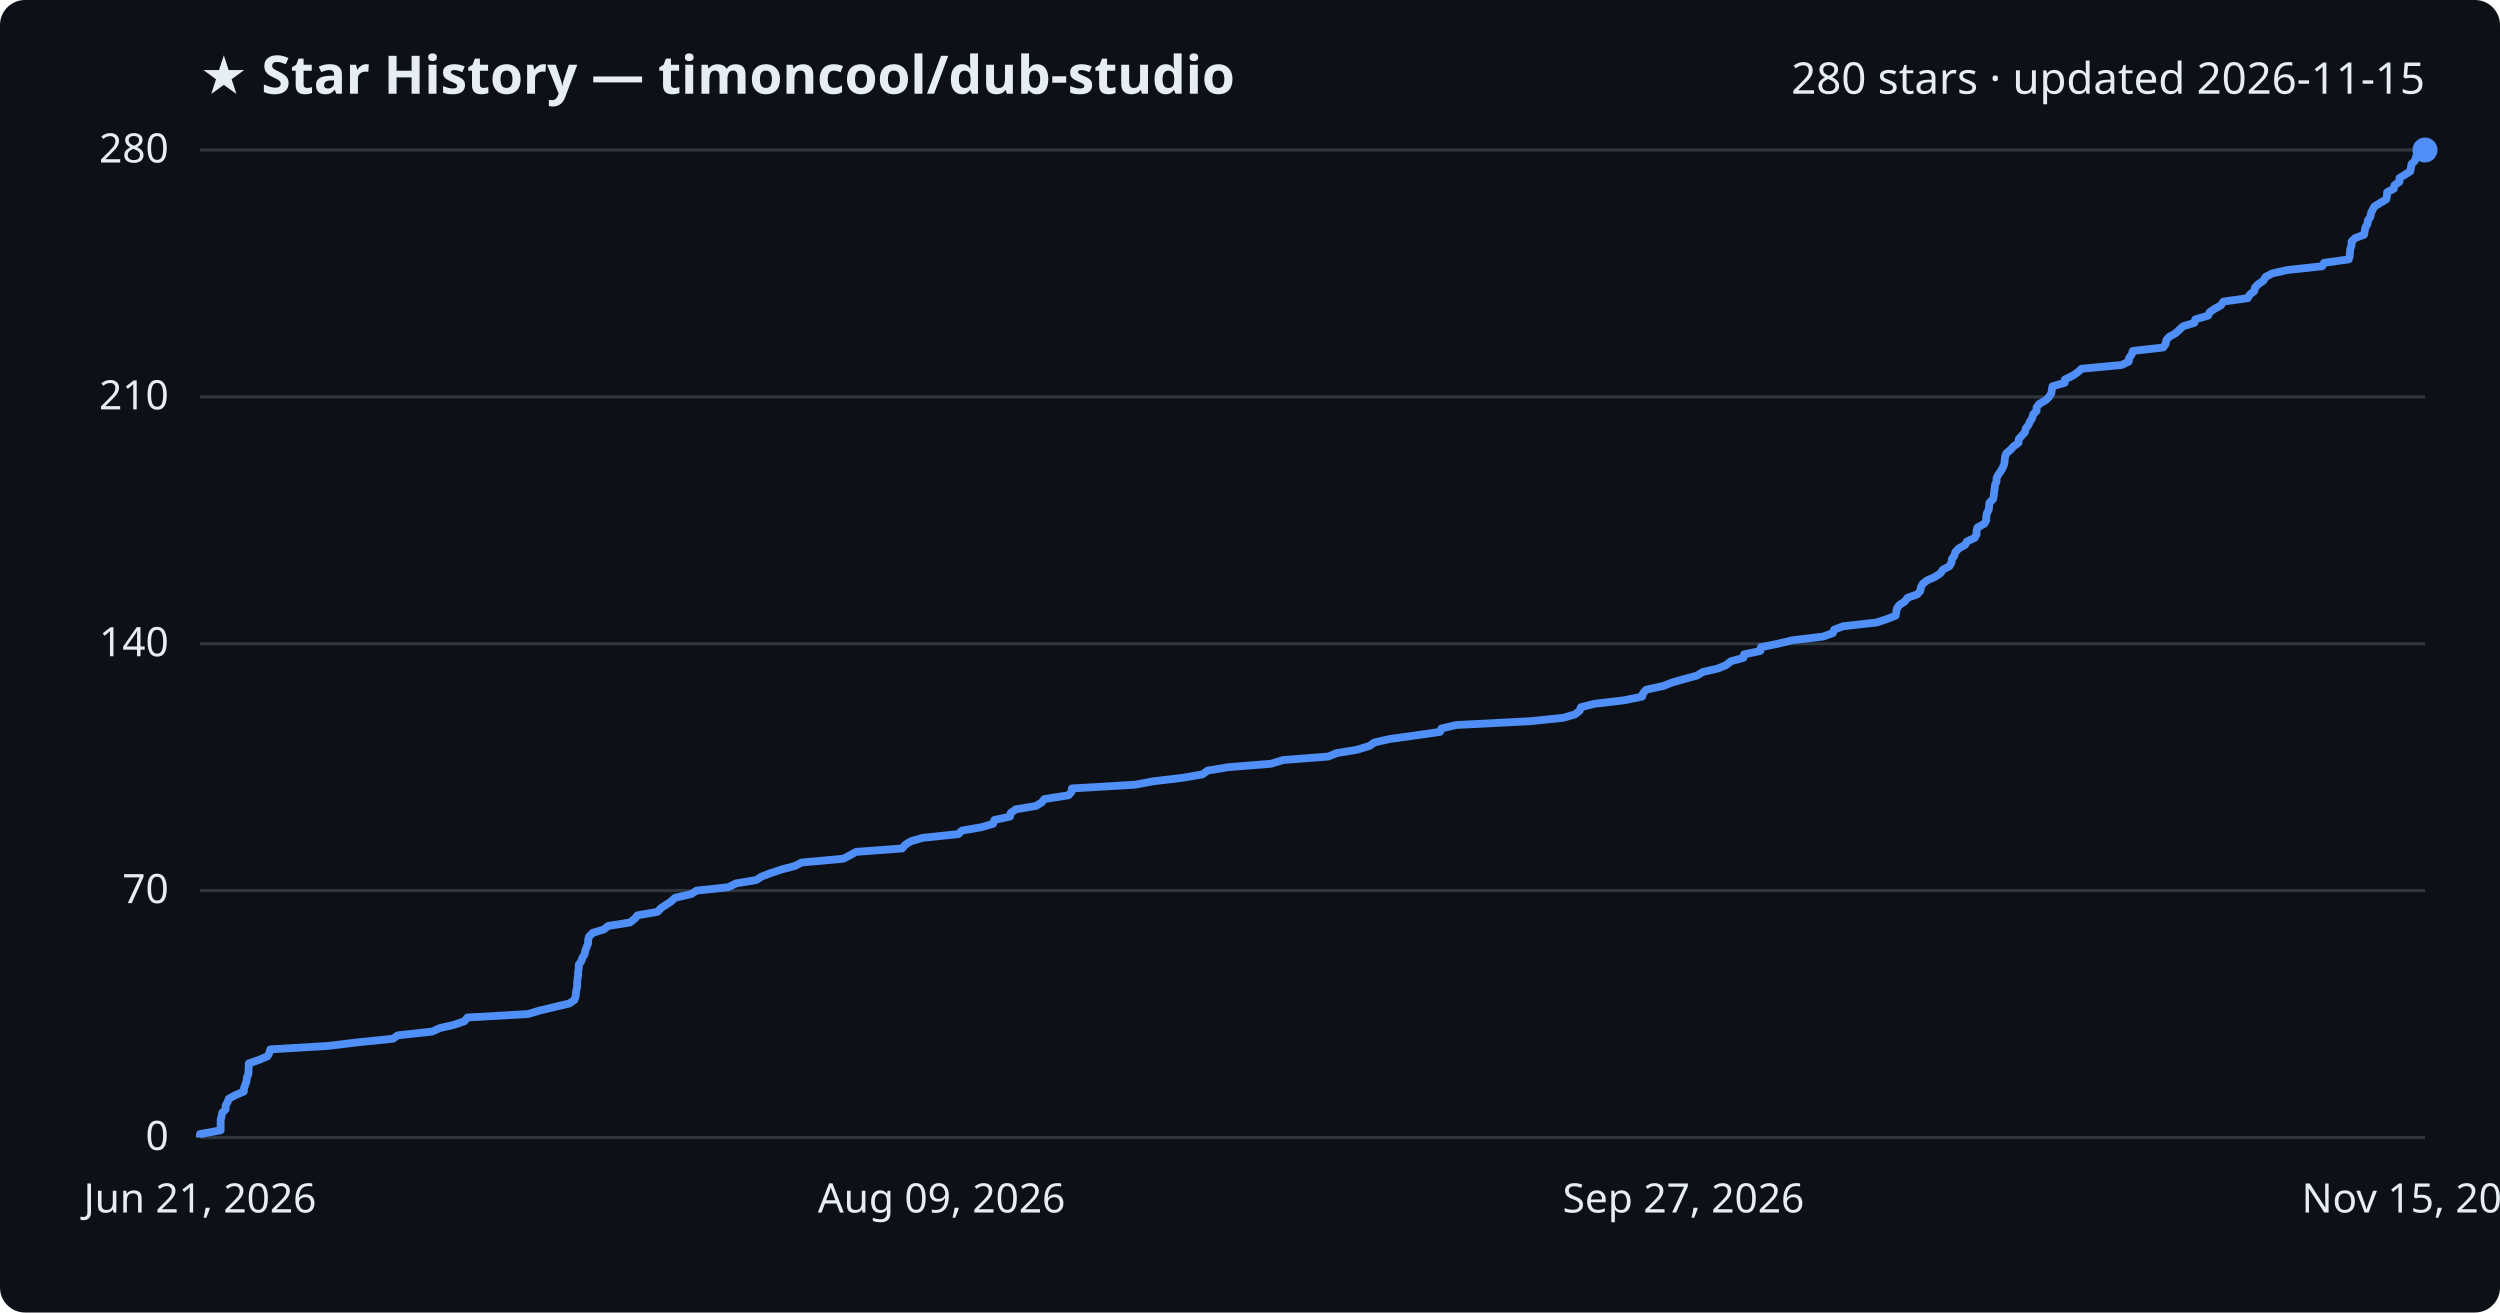
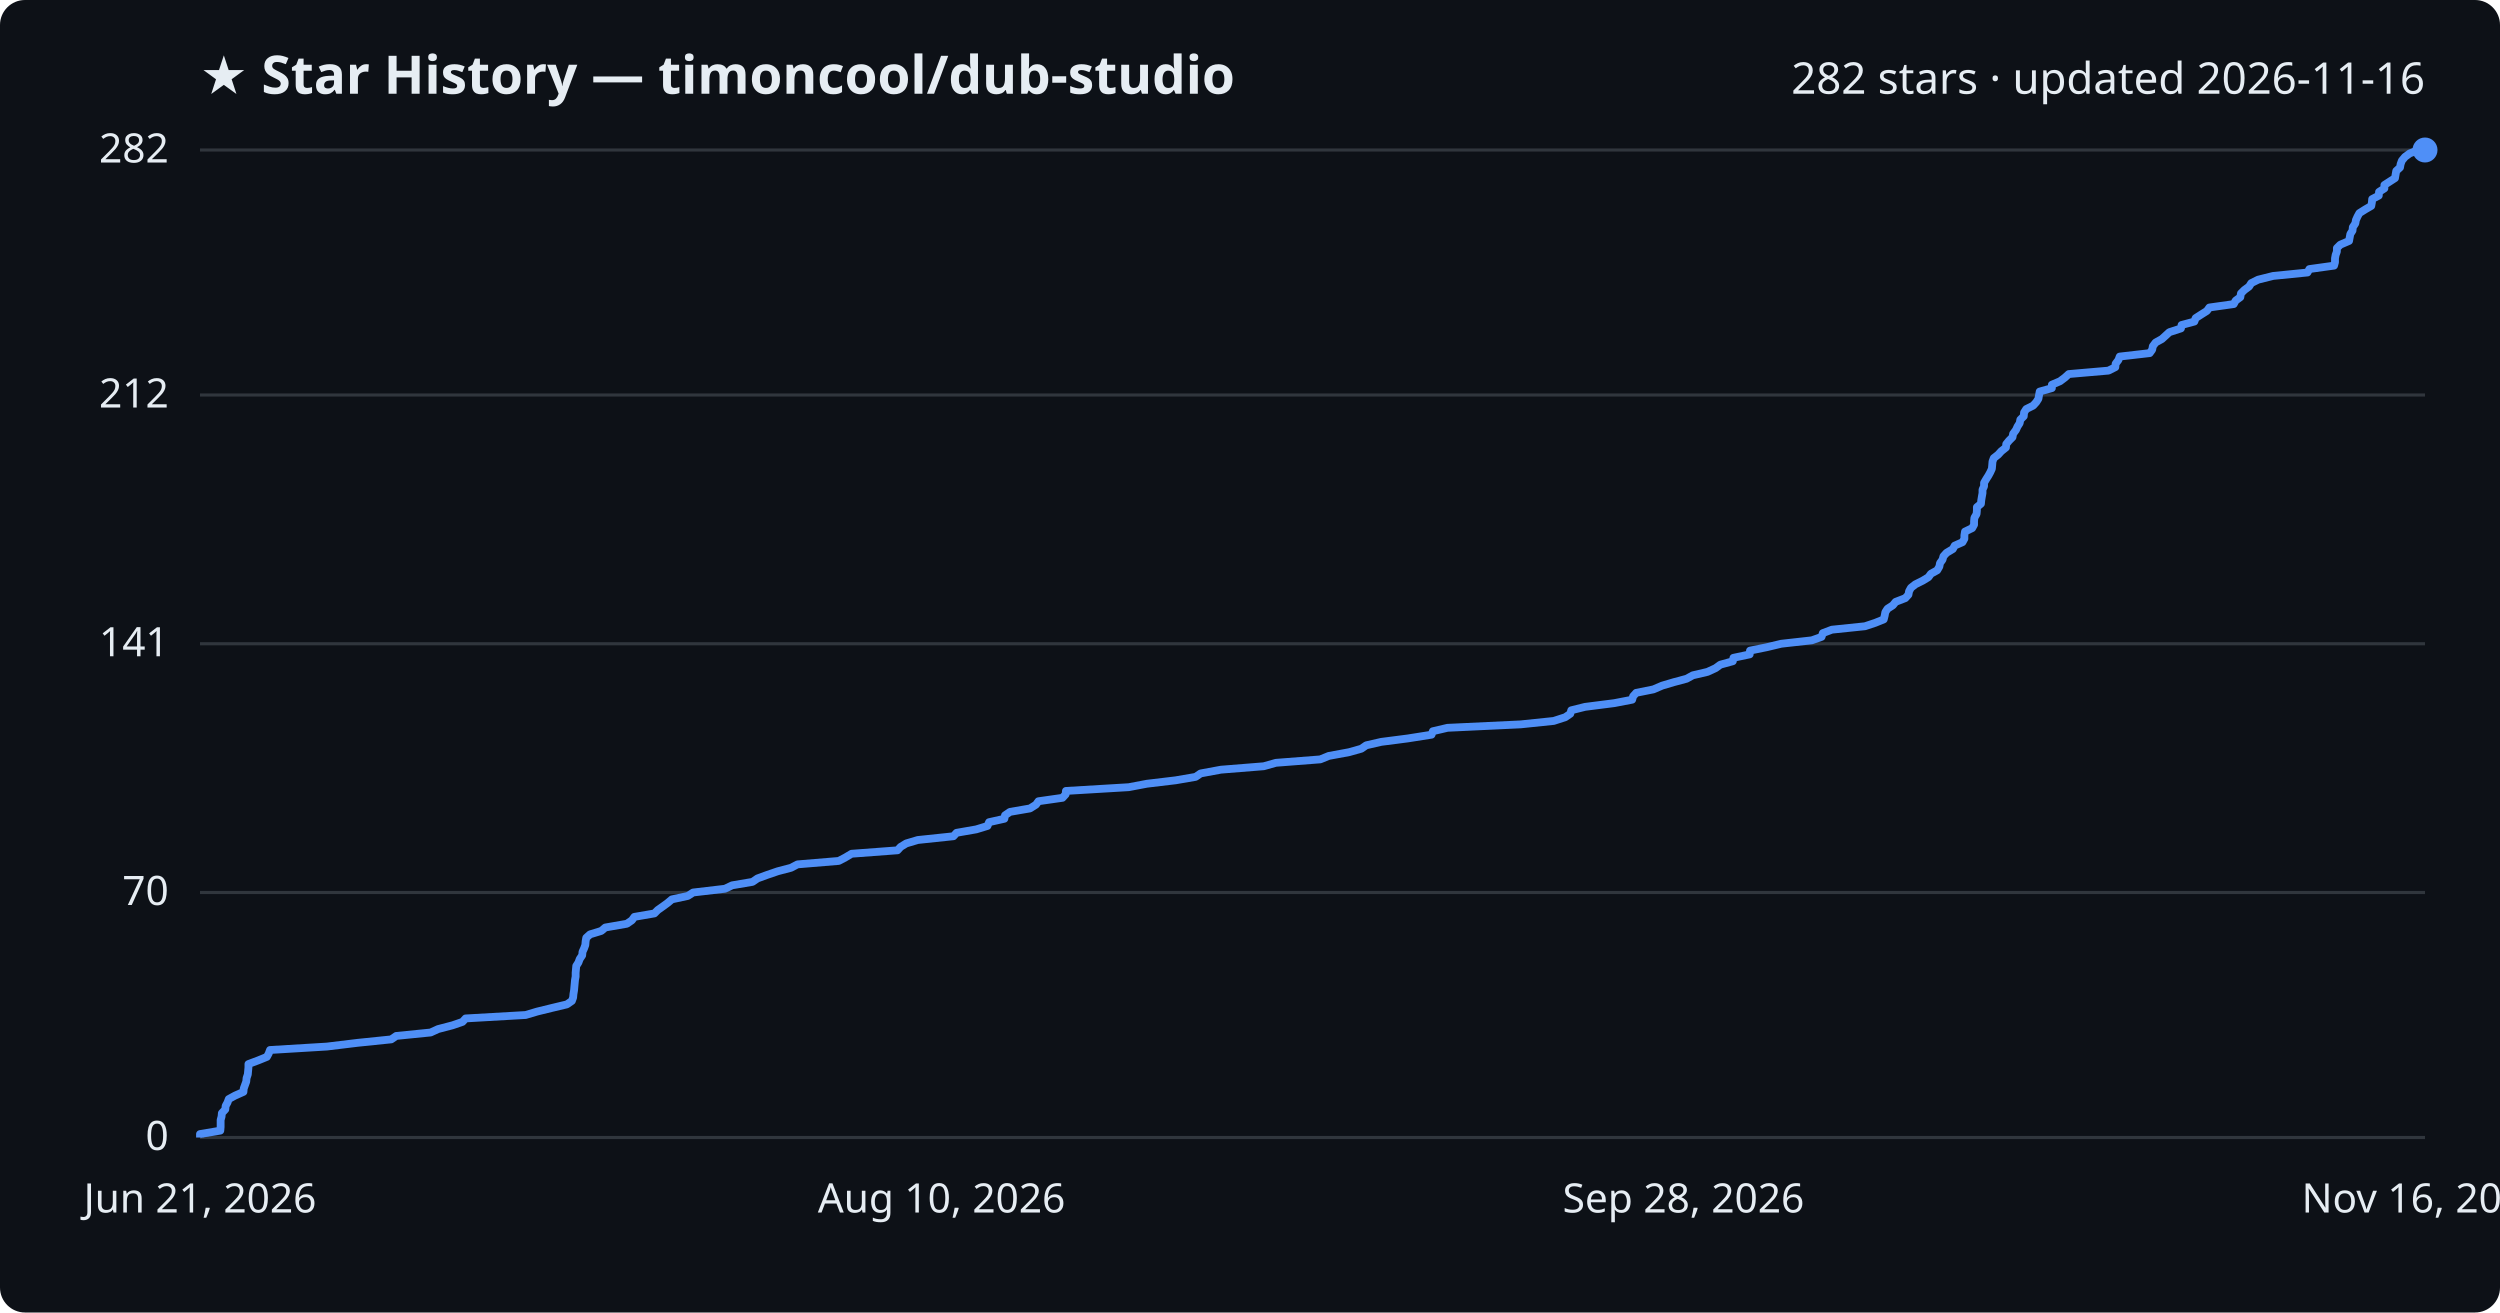
<svg xmlns="http://www.w3.org/2000/svg" viewBox="0 0 800 420" font-family="Segoe UI, sans-serif">
  <rect width="800" height="420" fill="#0d1117" rx="8" />
  <text x="64" y="30" fill="#e6edf3" font-size="17" font-weight="700">★ Star History — timoncool/dub-studio</text>
-   <text x="776" y="30" fill="#e6edf3" font-size="14" text-anchor="end">280 stars · updated 2026-11-15</text>
+   <text x="776" y="30" fill="#e6edf3" font-size="14" text-anchor="end">282 stars · updated 2026-11-16</text>
  <line x1="64" y1="364.0" x2="776" y2="364.0" stroke="#30363d" stroke-width="1" />
  <text x="54" y="368.0" fill="#e6edf3" font-size="13" text-anchor="end">0</text>
-   <line x1="64" y1="285.0" x2="776" y2="285.0" stroke="#30363d" stroke-width="1" />
-   <text x="54" y="289.0" fill="#e6edf3" font-size="13" text-anchor="end">70</text>
+   <line x1="64" y1="285.6" x2="776" y2="285.6" stroke="#30363d" stroke-width="1" />
+   <text x="54" y="289.6" fill="#e6edf3" font-size="13" text-anchor="end">70</text>
  <line x1="64" y1="206.0" x2="776" y2="206.0" stroke="#30363d" stroke-width="1" />
-   <text x="54" y="210.0" fill="#e6edf3" font-size="13" text-anchor="end">140</text>
-   <line x1="64" y1="127.0" x2="776" y2="127.0" stroke="#30363d" stroke-width="1" />
-   <text x="54" y="131.0" fill="#e6edf3" font-size="13" text-anchor="end">210</text>
+   <text x="54" y="210.0" fill="#e6edf3" font-size="13" text-anchor="end">141</text>
+   <line x1="64" y1="126.4" x2="776" y2="126.4" stroke="#30363d" stroke-width="1" />
+   <text x="54" y="130.4" fill="#e6edf3" font-size="13" text-anchor="end">212</text>
  <line x1="64" y1="48.0" x2="776" y2="48.0" stroke="#30363d" stroke-width="1" />
-   <text x="54" y="52.0" fill="#e6edf3" font-size="13" text-anchor="end">280</text>
-   <path d="M64.0,364.0 L64.0,362.9 L70.6,361.7 L70.6,360.6 L70.6,359.5 L70.6,358.4 L70.9,357.2 L71.1,356.1 L72.2,355.0 L72.2,353.8 L72.8,352.7 L73.2,351.6 L75.2,350.5 L78.0,349.3 L78.1,348.2 L78.5,347.1 L78.9,345.9 L79.0,344.8 L79.5,343.7 L79.5,342.6 L79.6,341.4 L79.6,340.3 L82.8,339.2 L85.6,338.0 L86.2,336.9 L86.5,335.8 L104.9,334.7 L114.9,333.5 L125.7,332.4 L127.3,331.3 L138.3,330.1 L140.7,329.0 L145.4,327.9 L148.6,326.8 L149.6,325.6 L168.9,324.5 L172.6,323.4 L177.6,322.2 L182.2,321.1 L183.8,320.0 L184.2,318.9 L184.3,317.7 L184.5,316.6 L184.7,315.5 L184.7,314.3 L184.8,313.2 L185.0,312.1 L185.0,311.0 L185.2,309.8 L185.2,308.7 L186.0,307.6 L186.4,306.4 L187.1,305.3 L187.3,304.2 L187.7,303.1 L188.2,301.9 L188.2,300.8 L188.5,299.7 L189.7,298.5 L193.3,297.4 L194.6,296.3 L201.6,295.2 L203.1,294.0 L204.0,292.9 L210.4,291.8 L211.5,290.6 L213.2,289.5 L214.8,288.4 L216.0,287.3 L221.2,286.1 L222.9,285.0 L233.1,283.9 L235.5,282.7 L242.0,281.6 L243.7,280.5 L246.6,279.4 L250.2,278.2 L254.4,277.1 L256.5,276.0 L269.8,274.8 L272.0,273.7 L273.9,272.6 L288.7,271.5 L289.7,270.3 L291.5,269.2 L295.3,268.1 L306.7,266.9 L307.8,265.8 L314.1,264.7 L317.8,263.6 L318.2,262.4 L323.2,261.3 L323.4,260.2 L325.0,259.0 L331.5,257.9 L333.3,256.8 L334.2,255.7 L341.9,254.5 L342.9,253.4 L343.0,252.3 L363.3,251.1 L369.1,250.0 L378.4,248.9 L384.8,247.8 L386.4,246.6 L393.0,245.5 L406.7,244.4 L410.6,243.2 L425.0,242.1 L427.7,241.0 L434.3,239.9 L438.2,238.7 L439.8,237.6 L444.6,236.5 L453.2,235.3 L460.8,234.2 L461.3,233.1 L466.0,232.0 L489.5,230.8 L500.2,229.7 L504.0,228.6 L505.5,227.4 L505.9,226.3 L510.3,225.2 L519.7,224.1 L525.5,222.9 L525.8,221.8 L526.8,220.7 L532.3,219.5 L535.1,218.4 L538.9,217.3 L543.0,216.2 L545.0,215.0 L549.8,213.9 L552.4,212.8 L553.9,211.6 L557.9,210.5 L558.1,209.4 L563.3,208.3 L563.5,207.1 L568.9,206.0 L573.5,204.9 L583.4,203.7 L586.5,202.6 L586.9,201.5 L589.8,200.4 L600.5,199.2 L603.8,198.1 L606.6,197.0 L606.8,195.8 L607.0,194.7 L607.8,193.6 L609.5,192.5 L610.4,191.3 L613.5,190.2 L614.5,189.1 L614.7,187.9 L615.3,186.8 L616.7,185.7 L619.2,184.6 L621.0,183.4 L621.7,182.3 L623.8,181.2 L624.5,180.0 L624.6,178.9 L625.4,177.8 L625.7,176.7 L626.8,175.5 L628.8,174.4 L629.4,173.3 L631.9,172.1 L632.5,171.0 L632.5,169.9 L632.8,168.8 L635.0,167.6 L635.6,166.5 L635.6,165.4 L635.8,164.2 L636.4,163.1 L636.5,162.0 L636.6,160.9 L637.8,159.7 L638.0,158.6 L638.1,157.5 L638.3,156.3 L638.4,155.2 L638.9,154.1 L638.9,153.0 L639.5,151.8 L640.3,150.7 L640.9,149.6 L641.4,148.4 L641.5,147.3 L641.6,146.2 L642.0,145.1 L643.4,143.9 L644.4,142.8 L645.9,141.7 L646.0,140.5 L647.0,139.4 L648.0,138.3 L648.2,137.2 L649.1,136.0 L649.6,134.9 L650.3,133.8 L650.6,132.6 L651.7,131.5 L651.7,130.4 L652.5,129.3 L654.6,128.1 L655.7,127.0 L656.4,125.9 L656.6,124.7 L656.8,123.6 L660.7,122.5 L660.8,121.4 L663.3,120.2 L664.9,119.1 L666.1,118.0 L678.9,116.8 L681.2,115.7 L681.3,114.6 L682.1,113.5 L682.5,112.3 L692.2,111.2 L693.0,110.1 L693.2,108.9 L694.1,107.8 L696.1,106.7 L697.3,105.6 L698.6,104.4 L702.2,103.3 L702.5,102.2 L706.6,101.0 L707.1,99.9 L708.7,98.8 L710.7,97.7 L711.5,96.5 L719.3,95.4 L719.9,94.3 L721.4,93.1 L721.6,92.0 L722.7,90.9 L724.3,89.8 L725.0,88.6 L727.1,87.5 L732.0,86.4 L743.1,85.2 L743.7,84.1 L751.6,83.0 L751.9,81.9 L752.0,80.7 L752.1,79.6 L752.5,78.5 L752.5,77.3 L753.6,76.2 L756.5,75.1 L756.7,74.0 L756.9,72.8 L757.6,71.7 L757.7,70.6 L758.5,69.4 L758.7,68.3 L759.2,67.2 L759.8,66.1 L761.7,64.9 L763.6,63.8 L763.8,62.7 L763.9,61.5 L766.0,60.4 L766.2,59.3 L767.8,58.2 L767.8,57.0 L769.6,55.9 L771.3,54.8 L771.5,53.6 L771.7,52.5 L772.8,51.4 L773.1,50.3 L773.5,49.1 L774.5,48.0 L776.0,48.0" fill="none" stroke="#4f8ff7" stroke-width="2.5" stroke-linejoin="round" />
+   <text x="54" y="52.0" fill="#e6edf3" font-size="13" text-anchor="end">282</text>
+   <path d="M64.0,364.0 L64.0,362.9 L70.5,361.8 L70.6,360.6 L70.6,359.5 L70.6,358.4 L70.9,357.3 L71.0,356.2 L72.1,355.0 L72.2,353.9 L72.8,352.8 L73.2,351.7 L75.2,350.6 L77.9,349.4 L78.0,348.3 L78.4,347.2 L78.8,346.1 L78.9,345.0 L79.3,343.8 L79.4,342.7 L79.5,341.6 L79.5,340.5 L82.7,339.3 L85.4,338.2 L86.0,337.1 L86.4,336.0 L104.6,334.9 L114.5,333.7 L125.2,332.6 L126.8,331.5 L137.8,330.4 L140.2,329.3 L144.8,328.1 L148.0,327.0 L149.0,325.9 L168.2,324.8 L171.9,323.7 L176.8,322.5 L181.4,321.4 L183.0,320.3 L183.4,319.2 L183.5,318.1 L183.7,316.9 L183.8,315.8 L183.9,314.7 L184.0,313.6 L184.2,312.5 L184.2,311.3 L184.3,310.2 L184.4,309.1 L185.1,308.0 L185.5,306.9 L186.3,305.7 L186.4,304.6 L186.9,303.5 L187.3,302.4 L187.4,301.2 L187.6,300.1 L188.8,299.0 L192.4,297.9 L193.7,296.8 L200.6,295.6 L202.2,294.5 L203.0,293.4 L209.4,292.3 L210.5,291.2 L212.2,290.0 L213.7,288.9 L215.0,287.8 L220.1,286.7 L221.8,285.6 L232.0,284.4 L234.3,283.3 L240.8,282.2 L242.4,281.1 L245.4,280.0 L248.9,278.8 L253.1,277.7 L255.2,276.6 L268.4,275.5 L270.5,274.4 L272.5,273.2 L287.2,272.1 L288.2,271.0 L290.0,269.9 L293.7,268.8 L305.1,267.6 L306.1,266.5 L312.4,265.4 L316.0,264.3 L316.5,263.1 L321.4,262.0 L321.6,260.9 L323.2,259.8 L329.6,258.7 L331.5,257.5 L332.3,256.4 L340.0,255.3 L341.0,254.2 L341.1,253.1 L361.2,251.9 L367.0,250.8 L376.2,249.7 L382.6,248.6 L384.2,247.5 L390.7,246.3 L404.4,245.2 L408.3,244.1 L422.5,243.0 L425.2,241.9 L431.7,240.7 L435.6,239.6 L437.2,238.5 L442.0,237.4 L450.5,236.3 L458.1,235.1 L458.5,234.0 L463.2,232.9 L486.6,231.8 L497.2,230.7 L500.9,229.5 L502.5,228.4 L502.8,227.3 L507.2,226.2 L516.6,225.0 L522.3,223.9 L522.6,222.8 L523.6,221.7 L529.1,220.6 L531.9,219.4 L535.6,218.3 L539.7,217.2 L541.7,216.1 L546.4,215.0 L549.0,213.8 L550.5,212.7 L554.5,211.6 L554.7,210.5 L559.9,209.4 L560.0,208.2 L565.4,207.1 L570.0,206.0 L579.8,204.9 L582.9,203.8 L583.3,202.6 L586.2,201.5 L596.8,200.4 L600.1,199.3 L602.8,198.2 L603.1,197.0 L603.3,195.9 L604.0,194.8 L605.7,193.7 L606.6,192.6 L609.7,191.4 L610.7,190.3 L610.9,189.2 L611.5,188.1 L612.9,187.0 L615.3,185.8 L617.1,184.7 L617.9,183.6 L619.9,182.5 L620.6,181.3 L620.8,180.2 L621.6,179.1 L621.9,178.0 L622.9,176.9 L624.9,175.7 L625.5,174.6 L628.0,173.5 L628.6,172.4 L628.6,171.3 L628.8,170.1 L631.1,169.0 L631.7,167.9 L631.7,166.8 L631.8,165.7 L632.5,164.5 L632.6,163.4 L632.6,162.3 L633.9,161.2 L634.0,160.1 L634.2,158.9 L634.4,157.8 L634.4,156.7 L634.9,155.6 L634.9,154.5 L635.6,153.3 L636.3,152.2 L636.9,151.1 L637.4,150.0 L637.5,148.9 L637.6,147.7 L638.0,146.6 L639.4,145.5 L640.4,144.4 L641.9,143.2 L642.0,142.1 L642.9,141.0 L644.0,139.9 L644.2,138.8 L645.1,137.6 L645.6,136.5 L646.3,135.4 L646.5,134.3 L647.6,133.2 L647.7,132.0 L648.4,130.9 L650.6,129.8 L651.6,128.7 L652.3,127.6 L652.5,126.4 L652.7,125.3 L656.6,124.2 L656.6,123.1 L659.2,122.0 L660.8,120.8 L662.0,119.7 L674.7,118.6 L676.9,117.5 L677.0,116.4 L677.9,115.2 L678.3,114.1 L687.9,113.0 L688.7,111.9 L688.9,110.8 L689.8,109.6 L691.8,108.5 L693.0,107.4 L694.2,106.3 L697.9,105.1 L698.1,104.0 L702.2,102.9 L702.6,101.8 L704.3,100.7 L706.2,99.5 L707.0,98.4 L714.8,97.3 L715.4,96.2 L716.9,95.1 L717.1,93.9 L718.2,92.8 L719.7,91.7 L720.4,90.6 L722.6,89.5 L727.4,88.3 L738.4,87.2 L739.0,86.1 L746.9,85.0 L747.2,83.9 L747.2,82.7 L747.4,81.6 L747.8,80.5 L747.8,79.4 L748.9,78.3 L751.7,77.1 L751.9,76.0 L752.1,74.9 L752.8,73.8 L752.9,72.7 L753.7,71.5 L753.9,70.4 L754.4,69.3 L755.0,68.2 L756.9,67.0 L758.8,65.9 L759.0,64.8 L759.1,63.7 L761.2,62.6 L761.3,61.4 L763.0,60.3 L763.0,59.2 L764.7,58.1 L766.4,57.0 L766.6,55.8 L766.8,54.7 L768.0,53.6 L768.2,52.5 L768.6,51.4 L769.6,50.2 L771.1,49.1 L773.9,48.0 L776.0,48.0" fill="none" stroke="#4f8ff7" stroke-width="2.5" stroke-linejoin="round" />
  <circle cx="776.0" cy="48.0" r="4" fill="#4f8ff7" />
  <text x="64.0" y="388" fill="#e6edf3" font-size="13" text-anchor="middle">Jun 21, 2026</text>
-   <text x="301.3" y="388" fill="#e6edf3" font-size="13" text-anchor="middle">Aug 09, 2026</text>
-   <text x="538.7" y="388" fill="#e6edf3" font-size="13" text-anchor="middle">Sep 27, 2026</text>
-   <text x="776.0" y="388" fill="#e6edf3" font-size="13" text-anchor="middle">Nov 15, 2026</text>
+   <text x="301.3" y="388" fill="#e6edf3" font-size="13" text-anchor="middle">Aug 10, 2026</text>
+   <text x="538.7" y="388" fill="#e6edf3" font-size="13" text-anchor="middle">Sep 28, 2026</text>
+   <text x="776.0" y="388" fill="#e6edf3" font-size="13" text-anchor="middle">Nov 16, 2026</text>
</svg>
